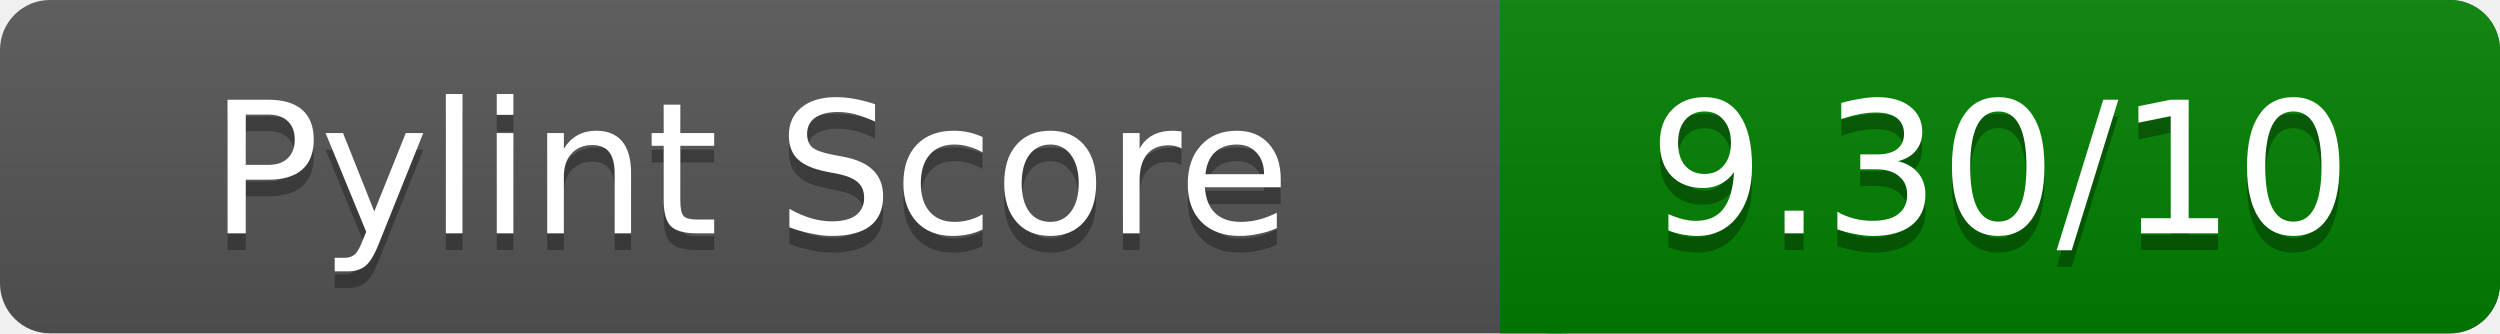
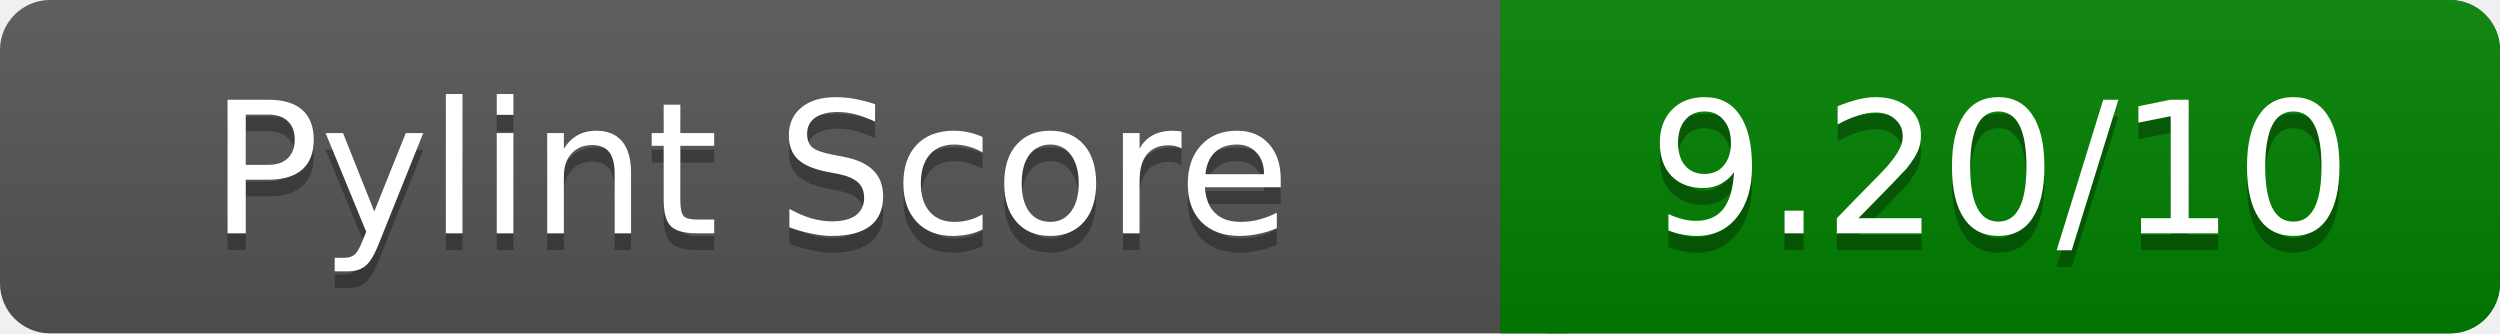
<svg xmlns="http://www.w3.org/2000/svg" width="150" height="20" role="img" aria-label="Pylint Score">
  <linearGradient id="a" x2="0" y2="100%">
    <stop offset="0" stop-color="#bbb" stop-opacity=".1" />
    <stop offset="1" stop-opacity=".1" />
  </linearGradient>
  <rect rx="3" width="150" height="20" fill="#555" />
  <rect rx="3" x="90" width="60" height="20" fill="green" />
  <path fill="green" d="M90 0h4v20h-4z" />
  <rect rx="3" width="150" height="20" fill="url(#a)" />
  <g fill="#fff" text-anchor="middle" font-family="Verdana,DejaVu Sans,sans-serif" font-size="11">
    <text x="45" y="15" fill="#010101" fill-opacity=".3">Pylint Score</text>
    <text x="45" y="14">Pylint Score</text>
-     <text x="120" y="15" fill="#010101" fill-opacity=".3">9.30/10</text>
-     <text x="120" y="14">9.30/10</text>
+     <text x="120" y="15" fill="#010101" fill-opacity=".3">9.20/10</text>
+     <text x="120" y="14">9.20/10</text>
  </g>
</svg>
